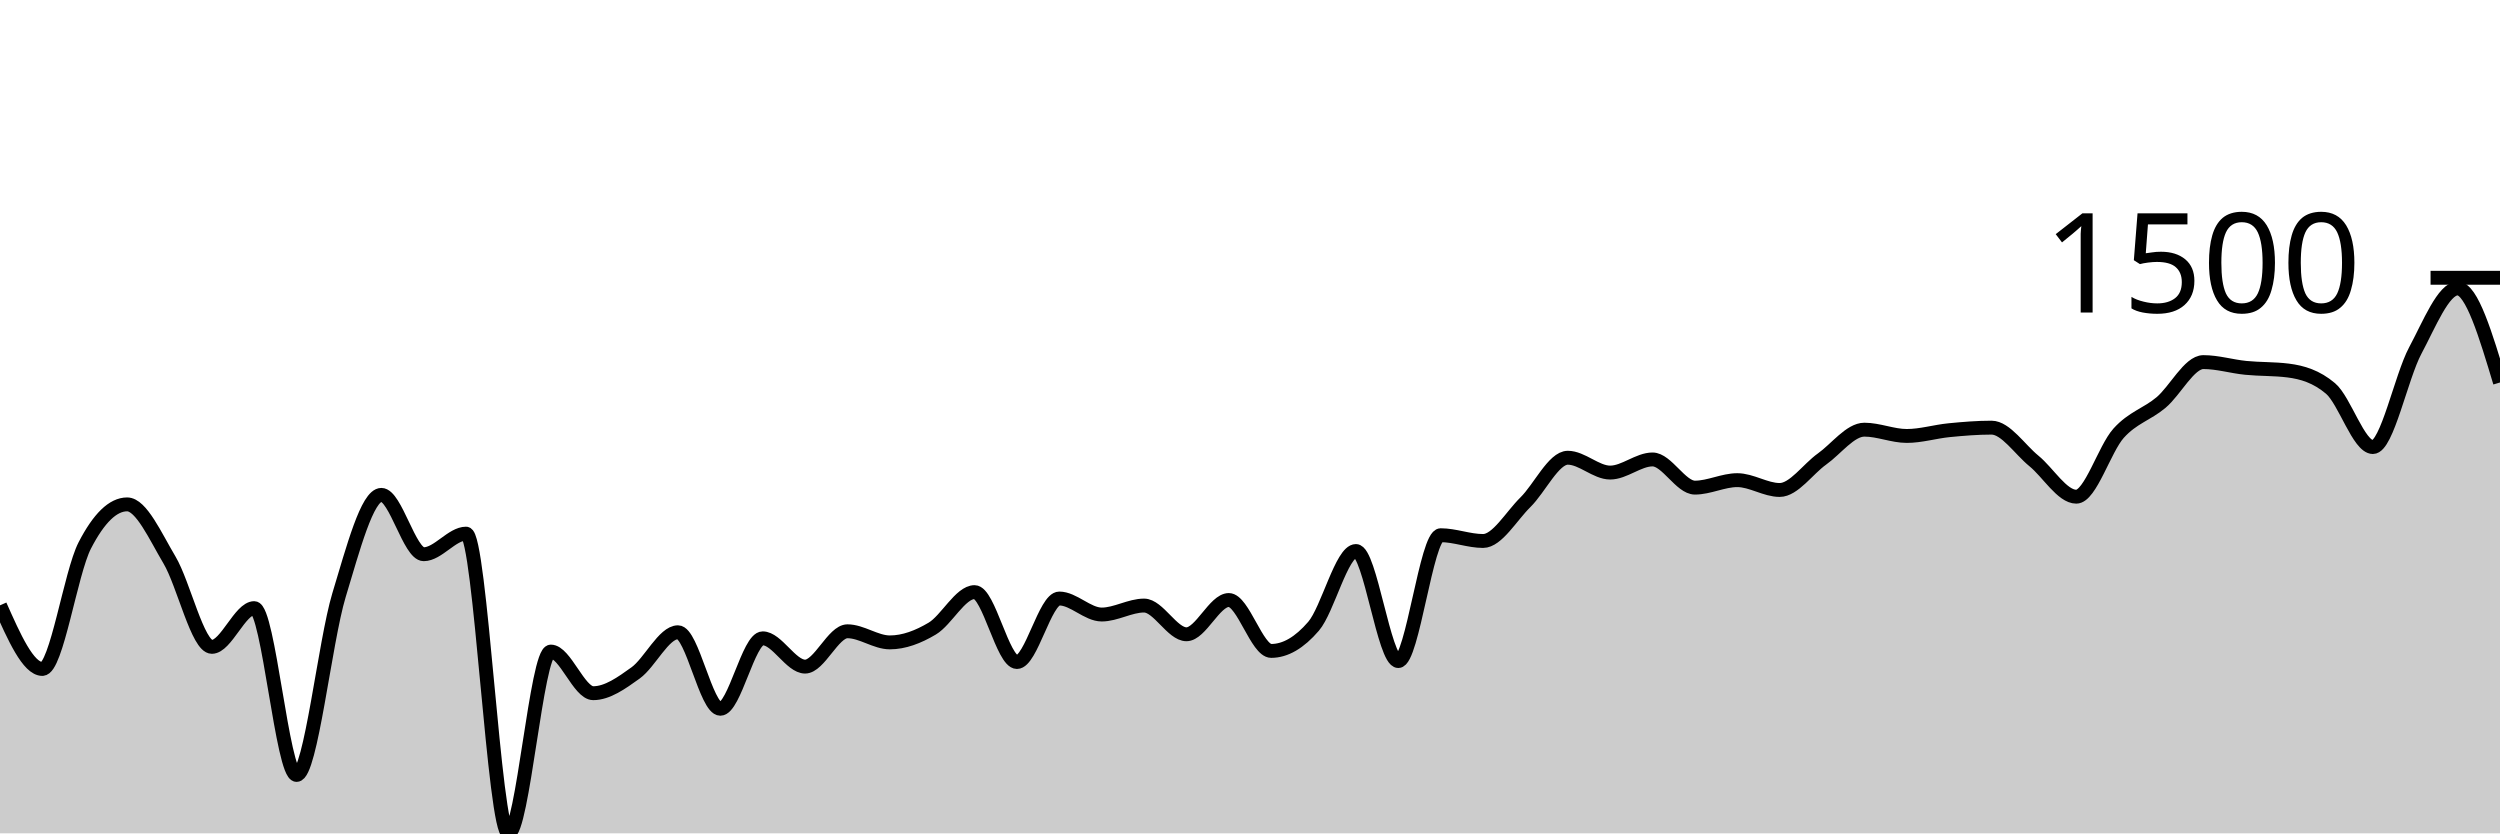
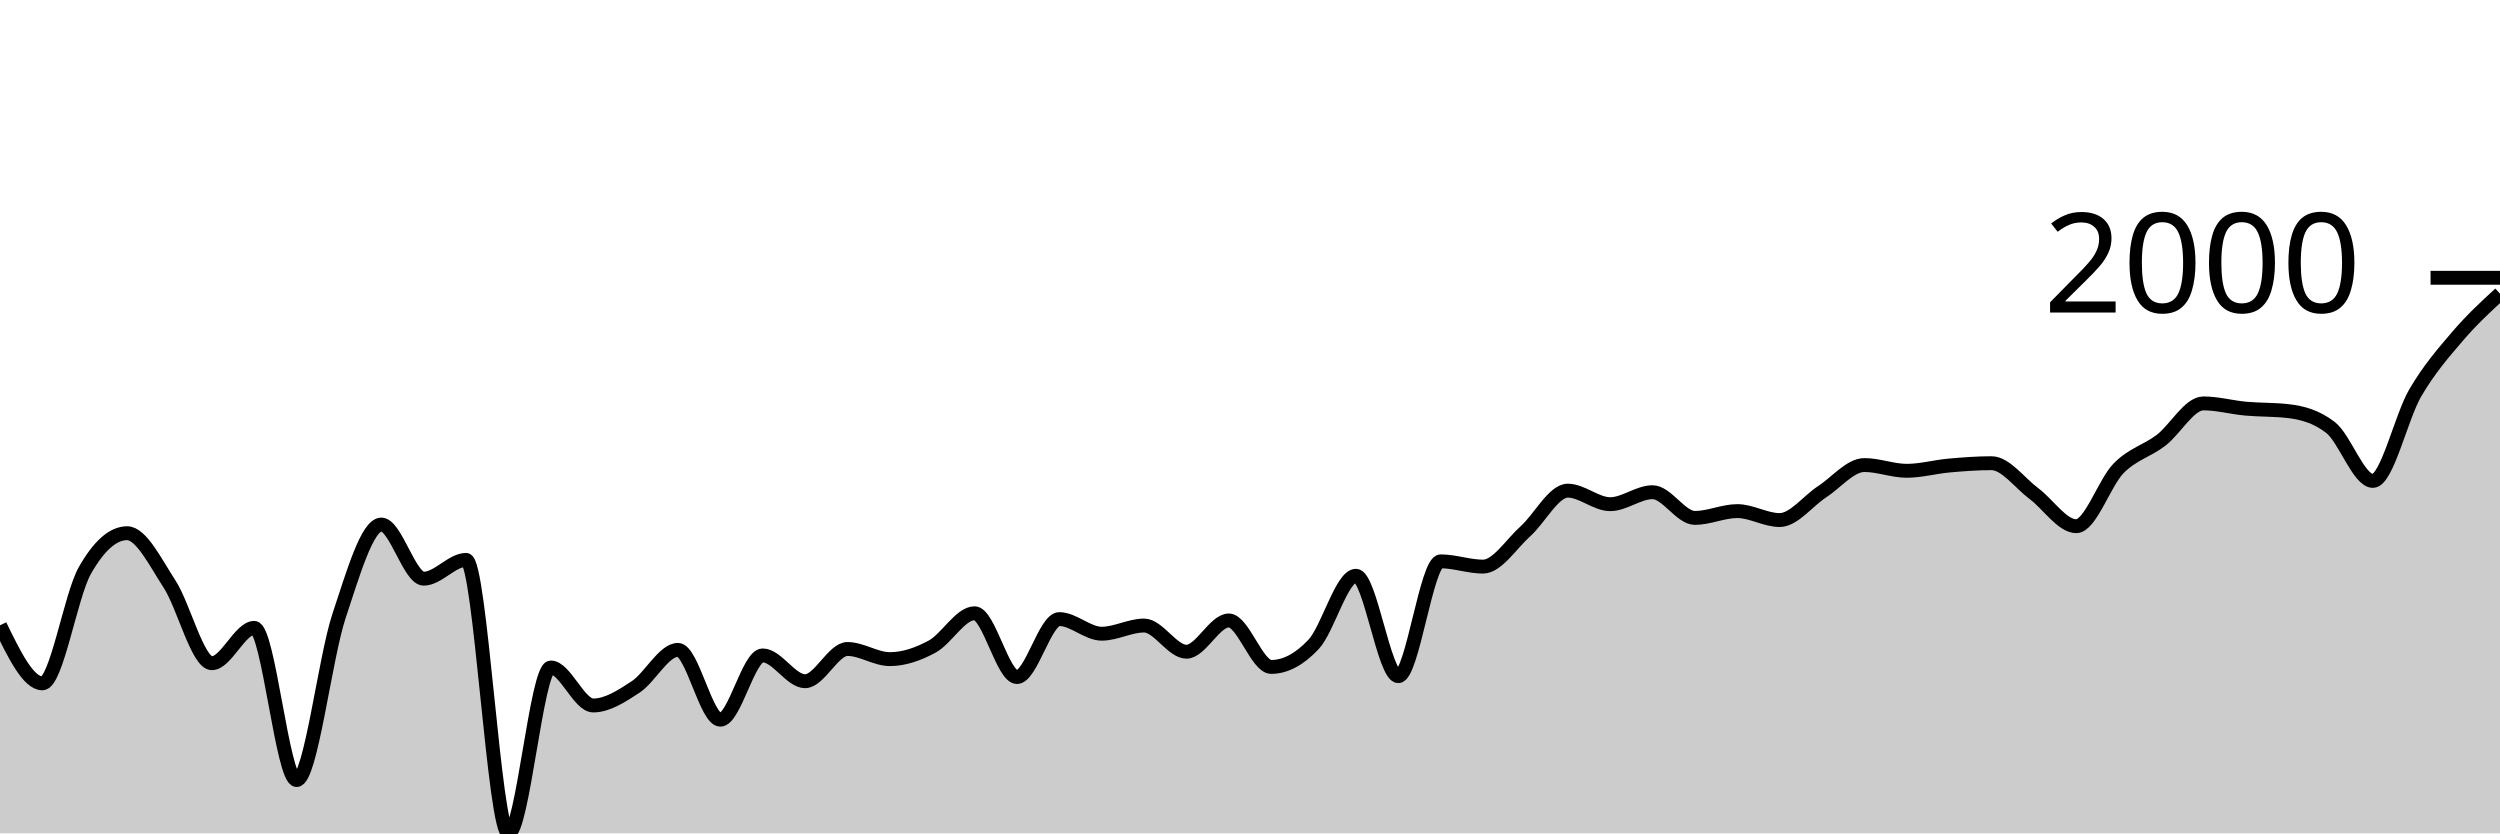
<svg xmlns="http://www.w3.org/2000/svg" viewBox="0 0 180 60">
  <g transform="translate(0,20)">
-     <path class="area" fill="rgba(0, 0, 0, 0.2)" d="M0,23.585C1.017,25.875,2.034,28.165,3.051,28.165C4.068,28.165,5.085,21.246,6.102,19.274C7.119,17.301,8.136,16.315,9.153,16.315C10.169,16.315,11.186,18.609,12.203,20.319C13.22,22.029,14.237,26.574,15.254,26.574C16.271,26.574,17.288,23.785,18.305,23.785C19.322,23.785,20.339,35.796,21.356,35.796C22.373,35.796,23.39,26.216,24.407,22.855C25.424,19.494,26.441,15.631,27.458,15.631C28.475,15.631,29.492,19.904,30.508,19.904C31.525,19.904,32.542,18.421,33.559,18.421C34.576,18.421,35.593,40,36.61,40C37.627,40,38.644,26.913,39.661,26.913C40.678,26.913,41.695,29.91,42.712,29.91C43.729,29.91,44.746,29.181,45.763,28.45C46.78,27.718,47.797,25.522,48.814,25.522C49.831,25.522,50.847,31.032,51.864,31.032C52.881,31.032,53.898,25.96,54.915,25.96C55.932,25.96,56.949,27.996,57.966,27.996C58.983,27.996,60,25.452,61.017,25.452C62.034,25.452,63.051,26.252,64.068,26.252C65.085,26.252,66.102,25.864,67.119,25.26C68.136,24.657,69.153,22.632,70.169,22.632C71.186,22.632,72.203,27.666,73.22,27.666C74.237,27.666,75.254,23.093,76.271,23.093C77.288,23.093,78.305,24.246,79.322,24.246C80.339,24.246,81.356,23.6,82.373,23.6C83.39,23.6,84.407,25.668,85.424,25.668C86.441,25.668,87.458,23.201,88.475,23.201C89.492,23.201,90.508,26.866,91.525,26.866C92.542,26.866,93.559,26.275,94.576,25.091C95.593,23.908,96.61,19.673,97.627,19.673C98.644,19.673,99.661,27.597,100.678,27.597C101.695,27.597,102.712,18.536,103.729,18.536C104.746,18.536,105.763,18.951,106.78,18.951C107.797,18.951,108.814,17.16,109.831,16.161C110.847,15.162,111.864,12.957,112.881,12.957C113.898,12.957,114.915,14.025,115.932,14.025C116.949,14.025,117.966,13.08,118.983,13.08C120,13.08,121.017,15.109,122.034,15.109C123.051,15.109,124.068,14.571,125.085,14.571C126.102,14.571,127.119,15.278,128.136,15.278C129.153,15.278,130.169,13.773,131.186,13.049C132.203,12.325,133.22,10.936,134.237,10.936C135.254,10.936,136.271,11.389,137.288,11.389C138.305,11.389,139.322,11.074,140.339,10.974C141.356,10.874,142.373,10.79,143.39,10.79C144.407,10.79,145.424,12.359,146.441,13.187C147.458,14.016,148.475,15.762,149.492,15.762C150.508,15.762,151.525,12.319,152.542,11.189C153.559,10.06,154.576,9.837,155.593,8.984C156.61,8.131,157.627,6.071,158.644,6.071C159.661,6.071,160.678,6.385,161.695,6.486C162.712,6.587,163.729,6.55,164.746,6.678C165.763,6.806,166.78,7.109,167.797,7.969C168.814,8.83,169.831,12.188,170.847,12.188C171.864,12.188,172.881,7.144,173.898,5.241C174.915,3.338,175.932,0.768,176.949,0.768C177.966,0.768,178.983,4.154,180,7.539L180,40C178.983,40,177.966,40,176.949,40C175.932,40,174.915,40,173.898,40C172.881,40,171.864,40,170.847,40C169.831,40,168.814,40,167.797,40C166.78,40,165.763,40,164.746,40C163.729,40,162.712,40,161.695,40C160.678,40,159.661,40,158.644,40C157.627,40,156.61,40,155.593,40C154.576,40,153.559,40,152.542,40C151.525,40,150.508,40,149.492,40C148.475,40,147.458,40,146.441,40C145.424,40,144.407,40,143.39,40C142.373,40,141.356,40,140.339,40C139.322,40,138.305,40,137.288,40C136.271,40,135.254,40,134.237,40C133.22,40,132.203,40,131.186,40C130.169,40,129.153,40,128.136,40C127.119,40,126.102,40,125.085,40C124.068,40,123.051,40,122.034,40C121.017,40,120,40,118.983,40C117.966,40,116.949,40,115.932,40C114.915,40,113.898,40,112.881,40C111.864,40,110.847,40,109.831,40C108.814,40,107.797,40,106.78,40C105.763,40,104.746,40,103.729,40C102.712,40,101.695,40,100.678,40C99.661,40,98.644,40,97.627,40C96.61,40,95.593,40,94.576,40C93.559,40,92.542,40,91.525,40C90.508,40,89.492,40,88.475,40C87.458,40,86.441,40,85.424,40C84.407,40,83.39,40,82.373,40C81.356,40,80.339,40,79.322,40C78.305,40,77.288,40,76.271,40C75.254,40,74.237,40,73.22,40C72.203,40,71.186,40,70.169,40C69.153,40,68.136,40,67.119,40C66.102,40,65.085,40,64.068,40C63.051,40,62.034,40,61.017,40C60,40,58.983,40,57.966,40C56.949,40,55.932,40,54.915,40C53.898,40,52.881,40,51.864,40C50.847,40,49.831,40,48.814,40C47.797,40,46.78,40,45.763,40C44.746,40,43.729,40,42.712,40C41.695,40,40.678,40,39.661,40C38.644,40,37.627,40,36.61,40C35.593,40,34.576,40,33.559,40C32.542,40,31.525,40,30.508,40C29.492,40,28.475,40,27.458,40C26.441,40,25.424,40,24.407,40C23.39,40,22.373,40,21.356,40C20.339,40,19.322,40,18.305,40C17.288,40,16.271,40,15.254,40C14.237,40,13.22,40,12.203,40C11.186,40,10.169,40,9.153,40C8.136,40,7.119,40,6.102,40C5.085,40,4.068,40,3.051,40C2.034,40,1.017,40,0,40Z" />
-     <path class="line" stroke="black" fill="none" d="M0,23.585C1.017,25.875,2.034,28.165,3.051,28.165C4.068,28.165,5.085,21.246,6.102,19.274C7.119,17.301,8.136,16.315,9.153,16.315C10.169,16.315,11.186,18.609,12.203,20.319C13.22,22.029,14.237,26.574,15.254,26.574C16.271,26.574,17.288,23.785,18.305,23.785C19.322,23.785,20.339,35.796,21.356,35.796C22.373,35.796,23.39,26.216,24.407,22.855C25.424,19.494,26.441,15.631,27.458,15.631C28.475,15.631,29.492,19.904,30.508,19.904C31.525,19.904,32.542,18.421,33.559,18.421C34.576,18.421,35.593,40,36.61,40C37.627,40,38.644,26.913,39.661,26.913C40.678,26.913,41.695,29.91,42.712,29.91C43.729,29.91,44.746,29.181,45.763,28.45C46.78,27.718,47.797,25.522,48.814,25.522C49.831,25.522,50.847,31.032,51.864,31.032C52.881,31.032,53.898,25.96,54.915,25.96C55.932,25.96,56.949,27.996,57.966,27.996C58.983,27.996,60,25.452,61.017,25.452C62.034,25.452,63.051,26.252,64.068,26.252C65.085,26.252,66.102,25.864,67.119,25.26C68.136,24.657,69.153,22.632,70.169,22.632C71.186,22.632,72.203,27.666,73.22,27.666C74.237,27.666,75.254,23.093,76.271,23.093C77.288,23.093,78.305,24.246,79.322,24.246C80.339,24.246,81.356,23.6,82.373,23.6C83.39,23.6,84.407,25.668,85.424,25.668C86.441,25.668,87.458,23.201,88.475,23.201C89.492,23.201,90.508,26.866,91.525,26.866C92.542,26.866,93.559,26.275,94.576,25.091C95.593,23.908,96.61,19.673,97.627,19.673C98.644,19.673,99.661,27.597,100.678,27.597C101.695,27.597,102.712,18.536,103.729,18.536C104.746,18.536,105.763,18.951,106.78,18.951C107.797,18.951,108.814,17.16,109.831,16.161C110.847,15.162,111.864,12.957,112.881,12.957C113.898,12.957,114.915,14.025,115.932,14.025C116.949,14.025,117.966,13.08,118.983,13.08C120,13.08,121.017,15.109,122.034,15.109C123.051,15.109,124.068,14.571,125.085,14.571C126.102,14.571,127.119,15.278,128.136,15.278C129.153,15.278,130.169,13.773,131.186,13.049C132.203,12.325,133.22,10.936,134.237,10.936C135.254,10.936,136.271,11.389,137.288,11.389C138.305,11.389,139.322,11.074,140.339,10.974C141.356,10.874,142.373,10.79,143.39,10.79C144.407,10.79,145.424,12.359,146.441,13.187C147.458,14.016,148.475,15.762,149.492,15.762C150.508,15.762,151.525,12.319,152.542,11.189C153.559,10.06,154.576,9.837,155.593,8.984C156.61,8.131,157.627,6.071,158.644,6.071C159.661,6.071,160.678,6.385,161.695,6.486C162.712,6.587,163.729,6.55,164.746,6.678C165.763,6.806,166.78,7.109,167.797,7.969C168.814,8.83,169.831,12.188,170.847,12.188C171.864,12.188,172.881,7.144,173.898,5.241C174.915,3.338,175.932,0.768,176.949,0.768C177.966,0.768,178.983,4.154,180,7.539" />
+     <path class="area" fill="rgba(0, 0, 0, 0.2)" d="M0,25.024C1.017,27.113,2.034,29.202,3.051,29.202C4.068,29.202,5.085,22.89,6.102,21.09C7.119,19.291,8.136,18.391,9.153,18.391C10.169,18.391,11.186,20.484,12.203,22.044C13.22,23.604,14.237,27.751,15.254,27.751C16.271,27.751,17.288,25.206,18.305,25.206C19.322,25.206,20.339,36.165,21.356,36.165C22.373,36.165,23.39,27.424,24.407,24.358C25.424,21.291,26.441,17.767,27.458,17.767C28.475,17.767,29.492,21.665,30.508,21.665C31.525,21.665,32.542,20.312,33.559,20.312C34.576,20.312,35.593,40,36.61,40C37.627,40,38.644,28.06,39.661,28.06C40.678,28.06,41.695,30.794,42.712,30.794C43.729,30.794,44.746,30.129,45.763,29.462C46.78,28.795,47.797,26.791,48.814,26.791C49.831,26.791,50.847,31.818,51.864,31.818C52.881,31.818,53.898,27.19,54.915,27.19C55.932,27.19,56.949,29.048,57.966,29.048C58.983,29.048,60,26.727,61.017,26.727C62.034,26.727,63.051,27.457,64.068,27.457C65.085,27.457,66.102,27.103,67.119,26.552C68.136,26.002,69.153,24.154,70.169,24.154C71.186,24.154,72.203,28.747,73.22,28.747C74.237,28.747,75.254,24.575,76.271,24.575C77.288,24.575,78.305,25.627,79.322,25.627C80.339,25.627,81.356,25.038,82.373,25.038C83.39,25.038,84.407,26.924,85.424,26.924C86.441,26.924,87.458,24.673,88.475,24.673C89.492,24.673,90.508,28.018,91.525,28.018C92.542,28.018,93.559,27.478,94.576,26.398C95.593,25.318,96.61,21.455,97.627,21.455C98.644,21.455,99.661,28.684,100.678,28.684C101.695,28.684,102.712,20.417,103.729,20.417C104.746,20.417,105.763,20.796,106.78,20.796C107.797,20.796,108.814,19.162,109.831,18.251C110.847,17.339,111.864,15.327,112.881,15.327C113.898,15.327,114.915,16.301,115.932,16.301C116.949,16.301,117.966,15.439,118.983,15.439C120,15.439,121.017,17.29,122.034,17.29C123.051,17.29,124.068,16.799,125.085,16.799C126.102,16.799,127.119,17.444,128.136,17.444C129.153,17.444,130.169,16.071,131.186,15.411C132.203,14.751,133.22,13.483,134.237,13.483C135.254,13.483,136.271,13.897,137.288,13.897C138.305,13.897,139.322,13.609,140.339,13.518C141.356,13.427,142.373,13.35,143.39,13.35C144.407,13.35,145.424,14.781,146.441,15.537C147.458,16.293,148.475,17.886,149.492,17.886C150.508,17.886,151.525,14.745,152.542,13.714C153.559,12.684,154.576,12.48,155.593,11.702C156.61,10.924,157.627,9.045,158.644,9.045C159.661,9.045,160.678,9.331,161.695,9.423C162.712,9.516,163.729,9.482,164.746,9.599C165.763,9.715,166.78,9.991,167.797,10.777C168.814,11.562,169.831,14.626,170.847,14.626C171.864,14.626,172.881,10.024,173.898,8.287C174.915,6.551,175.932,5.398,176.949,4.207C177.966,3.016,178.983,2.079,180,1.143L180,40C178.983,40,177.966,40,176.949,40C175.932,40,174.915,40,173.898,40C172.881,40,171.864,40,170.847,40C169.831,40,168.814,40,167.797,40C166.78,40,165.763,40,164.746,40C163.729,40,162.712,40,161.695,40C160.678,40,159.661,40,158.644,40C157.627,40,156.61,40,155.593,40C154.576,40,153.559,40,152.542,40C151.525,40,150.508,40,149.492,40C148.475,40,147.458,40,146.441,40C145.424,40,144.407,40,143.39,40C142.373,40,141.356,40,140.339,40C139.322,40,138.305,40,137.288,40C136.271,40,135.254,40,134.237,40C133.22,40,132.203,40,131.186,40C130.169,40,129.153,40,128.136,40C127.119,40,126.102,40,125.085,40C124.068,40,123.051,40,122.034,40C121.017,40,120,40,118.983,40C117.966,40,116.949,40,115.932,40C114.915,40,113.898,40,112.881,40C111.864,40,110.847,40,109.831,40C108.814,40,107.797,40,106.78,40C105.763,40,104.746,40,103.729,40C102.712,40,101.695,40,100.678,40C99.661,40,98.644,40,97.627,40C96.61,40,95.593,40,94.576,40C93.559,40,92.542,40,91.525,40C90.508,40,89.492,40,88.475,40C87.458,40,86.441,40,85.424,40C84.407,40,83.39,40,82.373,40C81.356,40,80.339,40,79.322,40C78.305,40,77.288,40,76.271,40C75.254,40,74.237,40,73.22,40C72.203,40,71.186,40,70.169,40C69.153,40,68.136,40,67.119,40C66.102,40,65.085,40,64.068,40C63.051,40,62.034,40,61.017,40C60,40,58.983,40,57.966,40C56.949,40,55.932,40,54.915,40C53.898,40,52.881,40,51.864,40C50.847,40,49.831,40,48.814,40C47.797,40,46.78,40,45.763,40C44.746,40,43.729,40,42.712,40C41.695,40,40.678,40,39.661,40C38.644,40,37.627,40,36.61,40C35.593,40,34.576,40,33.559,40C32.542,40,31.525,40,30.508,40C29.492,40,28.475,40,27.458,40C26.441,40,25.424,40,24.407,40C23.39,40,22.373,40,21.356,40C20.339,40,19.322,40,18.305,40C17.288,40,16.271,40,15.254,40C14.237,40,13.22,40,12.203,40C11.186,40,10.169,40,9.153,40C8.136,40,7.119,40,6.102,40C5.085,40,4.068,40,3.051,40C2.034,40,1.017,40,0,40Z" />
+     <path class="line" stroke="black" fill="none" d="M0,25.024C1.017,27.113,2.034,29.202,3.051,29.202C4.068,29.202,5.085,22.89,6.102,21.09C7.119,19.291,8.136,18.391,9.153,18.391C10.169,18.391,11.186,20.484,12.203,22.044C13.22,23.604,14.237,27.751,15.254,27.751C16.271,27.751,17.288,25.206,18.305,25.206C19.322,25.206,20.339,36.165,21.356,36.165C22.373,36.165,23.39,27.424,24.407,24.358C25.424,21.291,26.441,17.767,27.458,17.767C28.475,17.767,29.492,21.665,30.508,21.665C31.525,21.665,32.542,20.312,33.559,20.312C34.576,20.312,35.593,40,36.61,40C37.627,40,38.644,28.06,39.661,28.06C40.678,28.06,41.695,30.794,42.712,30.794C43.729,30.794,44.746,30.129,45.763,29.462C46.78,28.795,47.797,26.791,48.814,26.791C49.831,26.791,50.847,31.818,51.864,31.818C52.881,31.818,53.898,27.19,54.915,27.19C55.932,27.19,56.949,29.048,57.966,29.048C58.983,29.048,60,26.727,61.017,26.727C62.034,26.727,63.051,27.457,64.068,27.457C65.085,27.457,66.102,27.103,67.119,26.552C68.136,26.002,69.153,24.154,70.169,24.154C71.186,24.154,72.203,28.747,73.22,28.747C74.237,28.747,75.254,24.575,76.271,24.575C77.288,24.575,78.305,25.627,79.322,25.627C80.339,25.627,81.356,25.038,82.373,25.038C83.39,25.038,84.407,26.924,85.424,26.924C86.441,26.924,87.458,24.673,88.475,24.673C89.492,24.673,90.508,28.018,91.525,28.018C92.542,28.018,93.559,27.478,94.576,26.398C95.593,25.318,96.61,21.455,97.627,21.455C98.644,21.455,99.661,28.684,100.678,28.684C101.695,28.684,102.712,20.417,103.729,20.417C104.746,20.417,105.763,20.796,106.78,20.796C107.797,20.796,108.814,19.162,109.831,18.251C110.847,17.339,111.864,15.327,112.881,15.327C113.898,15.327,114.915,16.301,115.932,16.301C116.949,16.301,117.966,15.439,118.983,15.439C120,15.439,121.017,17.29,122.034,17.29C123.051,17.29,124.068,16.799,125.085,16.799C126.102,16.799,127.119,17.444,128.136,17.444C129.153,17.444,130.169,16.071,131.186,15.411C132.203,14.751,133.22,13.483,134.237,13.483C135.254,13.483,136.271,13.897,137.288,13.897C138.305,13.897,139.322,13.609,140.339,13.518C141.356,13.427,142.373,13.35,143.39,13.35C144.407,13.35,145.424,14.781,146.441,15.537C147.458,16.293,148.475,17.886,149.492,17.886C150.508,17.886,151.525,14.745,152.542,13.714C153.559,12.684,154.576,12.48,155.593,11.702C156.61,10.924,157.627,9.045,158.644,9.045C159.661,9.045,160.678,9.331,161.695,9.423C162.712,9.516,163.729,9.482,164.746,9.599C165.763,9.715,166.78,9.991,167.797,10.777C168.814,11.562,169.831,14.626,170.847,14.626C171.864,14.626,172.881,10.024,173.898,8.287C174.915,6.551,175.932,5.398,176.949,4.207C177.966,3.016,178.983,2.079,180,1.143" />
    <path class="axis-ceiling" stroke-width="1" stroke="black" fill="none" d="M175,0L180,0" />
-     <text class="axis-ceiling-label" font-family="sans-serif" text-anchor="end" font-size="10px" x="170" y="2.5">1500</text>
+     <text class="axis-ceiling-label" font-family="sans-serif" text-anchor="end" font-size="10px" x="170" y="2.5">2000</text>
  </g>
</svg>
